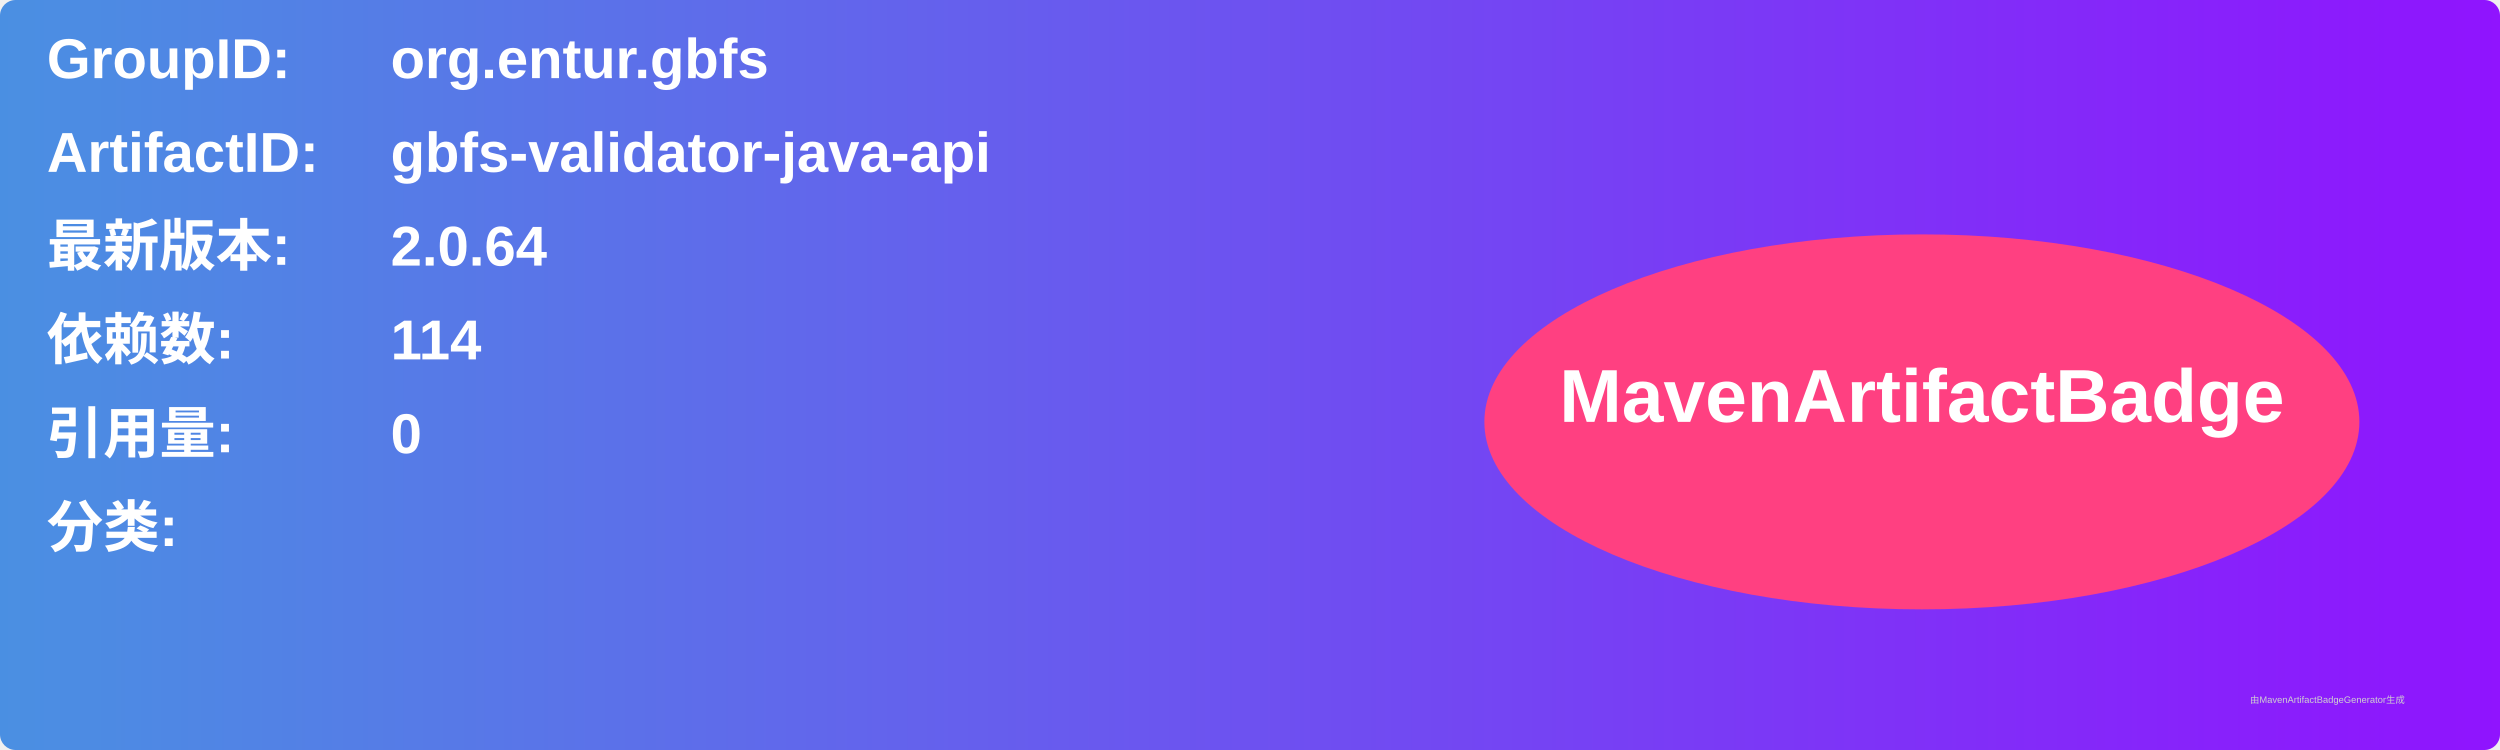
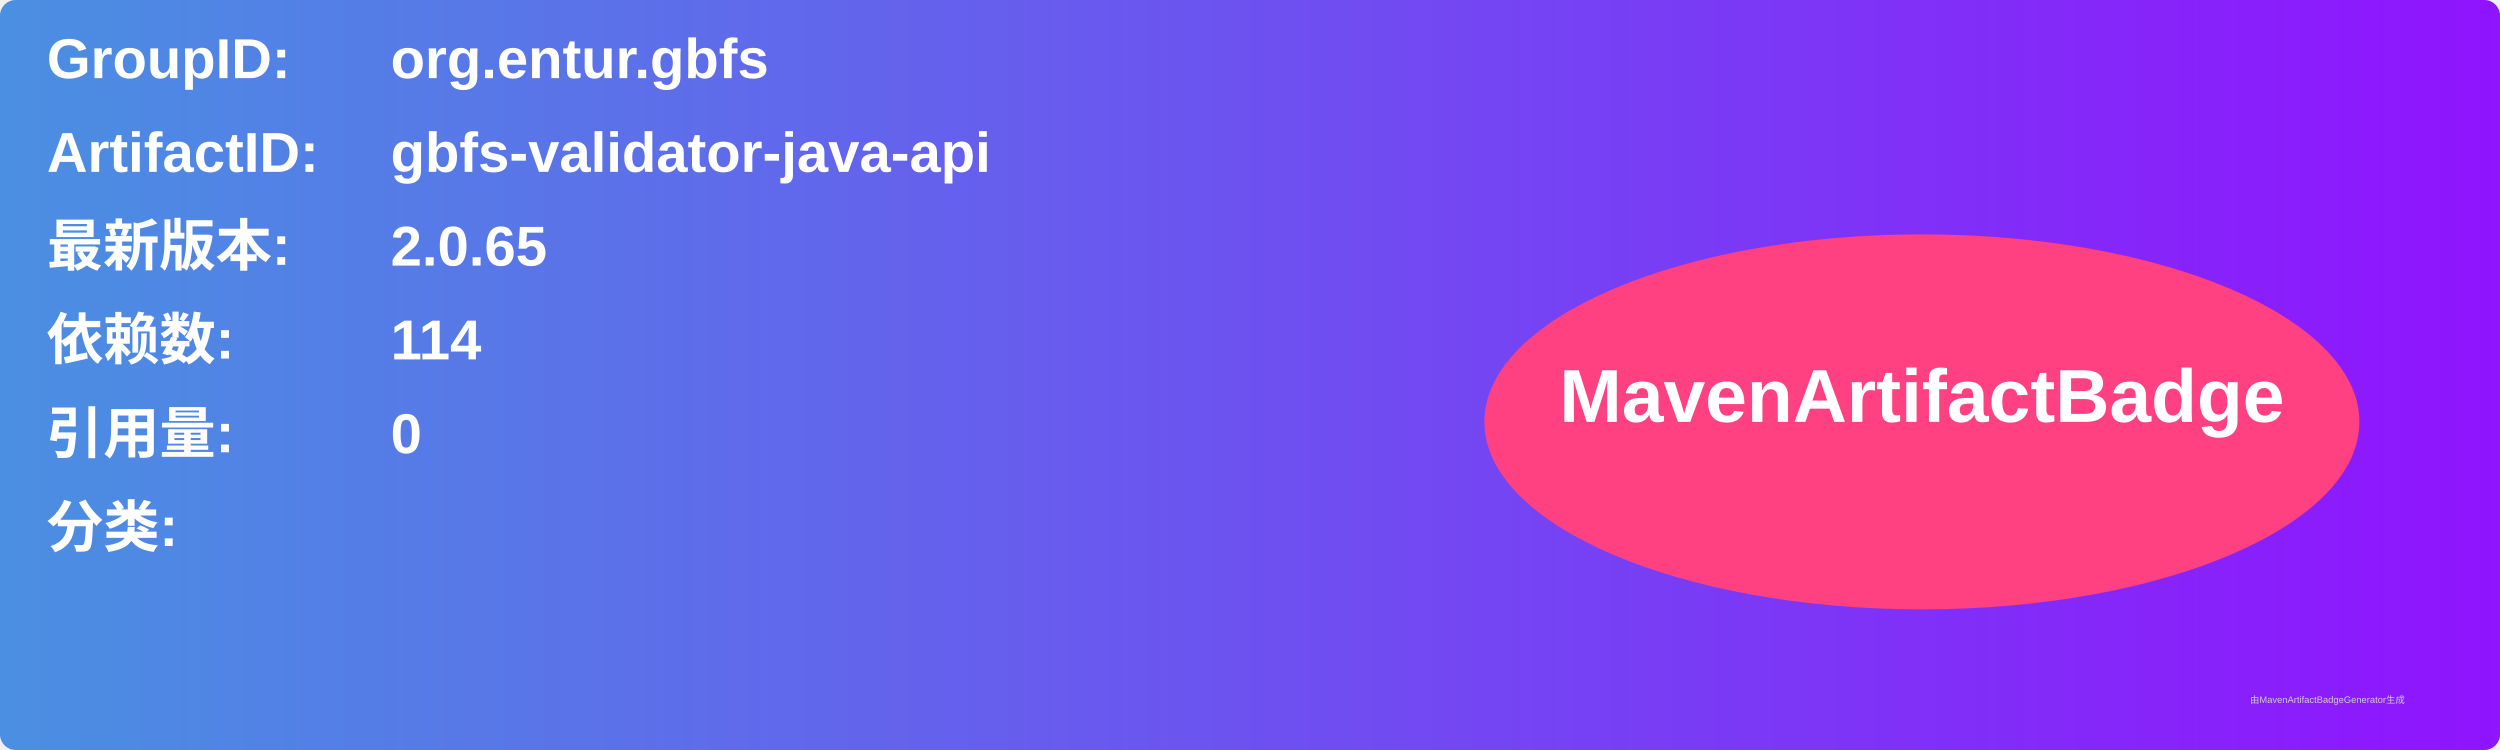
<svg xmlns="http://www.w3.org/2000/svg" width="800" height="240" viewBox="0 0 800 240">
  <linearGradient id="grad" x1="0%" y1="0%" x2="100%" y2="0%">
    <stop offset="0%" stop-color="#4a90e2" />
    <stop offset="100%" stop-color="#9013fe" />
  </linearGradient>
  <rect width="100%" height="100%" rx="5" ry="5" fill="url(#grad)" />
  <g transform="translate(15, 15)">
    <text x="0" y="10" font-family="Arial" font-size="18" fill="white" font-weight="bold" width="260">GroupID:</text>
    <text x="110" y="10" font-family="Arial" font-size="18" fill="white" font-weight="bold" width="460">org.entur.gbfs</text>
    <text x="0" y="40" font-family="Arial" font-size="18" fill="white" font-weight="bold" width="260">ArtifactID:</text>
    <text x="110" y="40" font-family="Arial" font-size="18" fill="white" font-weight="bold" width="460">gbfs-validator-java-api</text>
    <text x="0" y="70" font-family="Arial" font-size="18" fill="white" font-weight="bold">最新版本:</text>
    <text x="110" y="70" font-family="Arial" font-size="18" fill="white" font-weight="bold">
-       <tspan font-weight="bold">2.0.64</tspan>
+       <tspan font-weight="bold">2.0.65</tspan>
    </text>
    <text x="0" y="100" font-family="Arial" font-size="18" fill="white" font-weight="bold">依赖数: </text>
    <text x="110" y="100" font-family="Arial" font-size="18" fill="white">
      <tspan font-weight="bold">114</tspan>
    </text>
    <text x="0" y="130" font-family="Arial" font-size="18" fill="white" font-weight="bold">引用量: </text>
    <text x="110" y="130" font-family="Arial" font-size="18" fill="white">
      <tspan font-weight="bold">0</tspan>
    </text>
    <text x="0" y="160" font-family="Arial" font-size="18" fill="white" font-weight="bold">分类:</text>
    <text x="10" y="190" font-family="Arial" font-size="10" fill="white">
      <tspan font-weight="bold" />
    </text>
    <ellipse cx="600" cy="120" rx="140" ry="60" fill="#ff4081" />
    <text x="600" y="120" text-anchor="middle" font-family="Arial" font-size="24" fill="white" font-weight="bold">MavenArtifactBadge</text>
  </g>
  <text x="720" y="225" font-family="Arial" font-size="3" fill="#d0d0d0">由MavenArtifactBadgeGenerator生成</text>
</svg>
